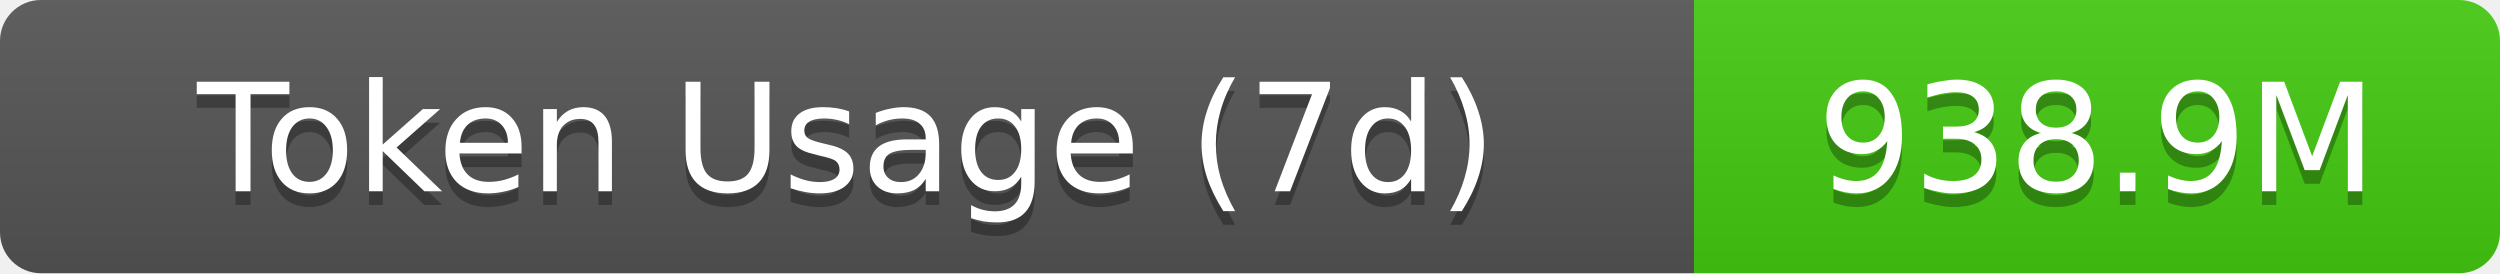
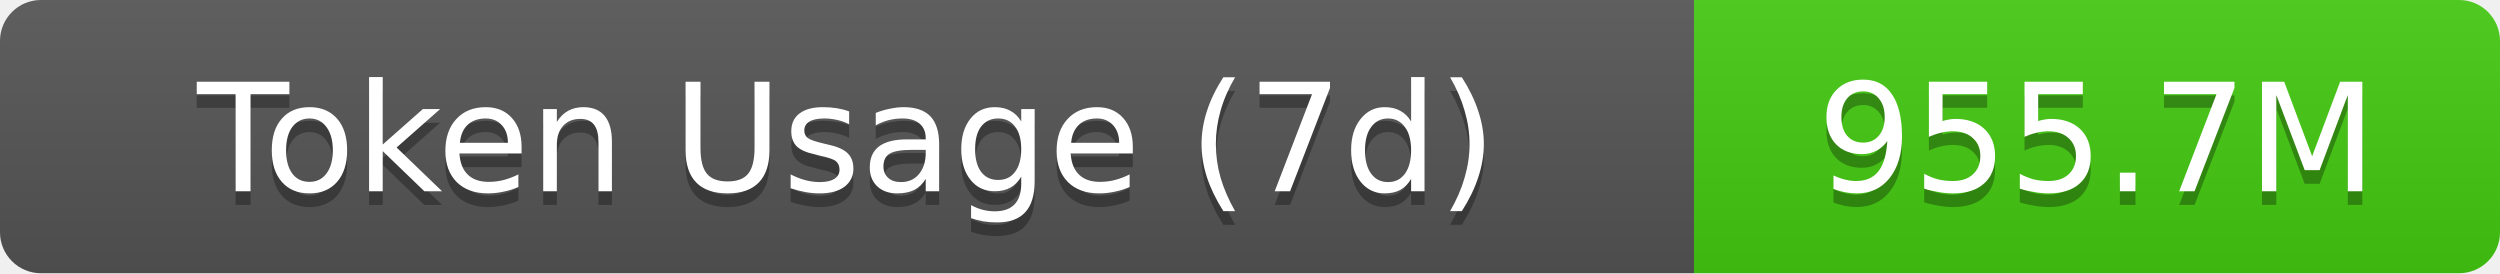
- <svg xmlns="http://www.w3.org/2000/svg" width="183" height="20" role="img" aria-label="Token Usage (7d): 938.9M">
+ <svg xmlns="http://www.w3.org/2000/svg" width="183" height="20" role="img" aria-label="Token Usage (7d): 955.7M">
  <linearGradient id="s" x2="0" y2="100%">
    <stop offset="0" stop-color="#bbb" stop-opacity=".1" />
    <stop offset="1" stop-opacity=".1" />
  </linearGradient>
  <clipPath id="r">
    <rect width="183" height="20" rx="3" fill="#fff" />
  </clipPath>
  <g clip-path="url(#r)">
    <rect width="124" height="20" fill="#555" />
    <rect x="124" width="59" height="20" fill="#4c1" />
    <rect width="183" height="20" fill="url(#s)" />
  </g>
  <g fill="#fff" text-anchor="middle" font-family="Verdana,Geneva,DejaVu Sans,sans-serif" text-rendering="geometricPrecision" font-size="11">
    <text aria-hidden="true" x="62" y="15" fill="#010101" fill-opacity=".3">Token Usage (7d)</text>
    <text x="62" y="14">Token Usage (7d)</text>
-     <text aria-hidden="true" x="153.5" y="15" fill="#010101" fill-opacity=".3">938.9M</text>
-     <text x="153.5" y="14">938.9M</text>
+     <text aria-hidden="true" x="153.5" y="15" fill="#010101" fill-opacity=".3">955.7M</text>
+     <text x="153.5" y="14">955.7M</text>
  </g>
</svg>
